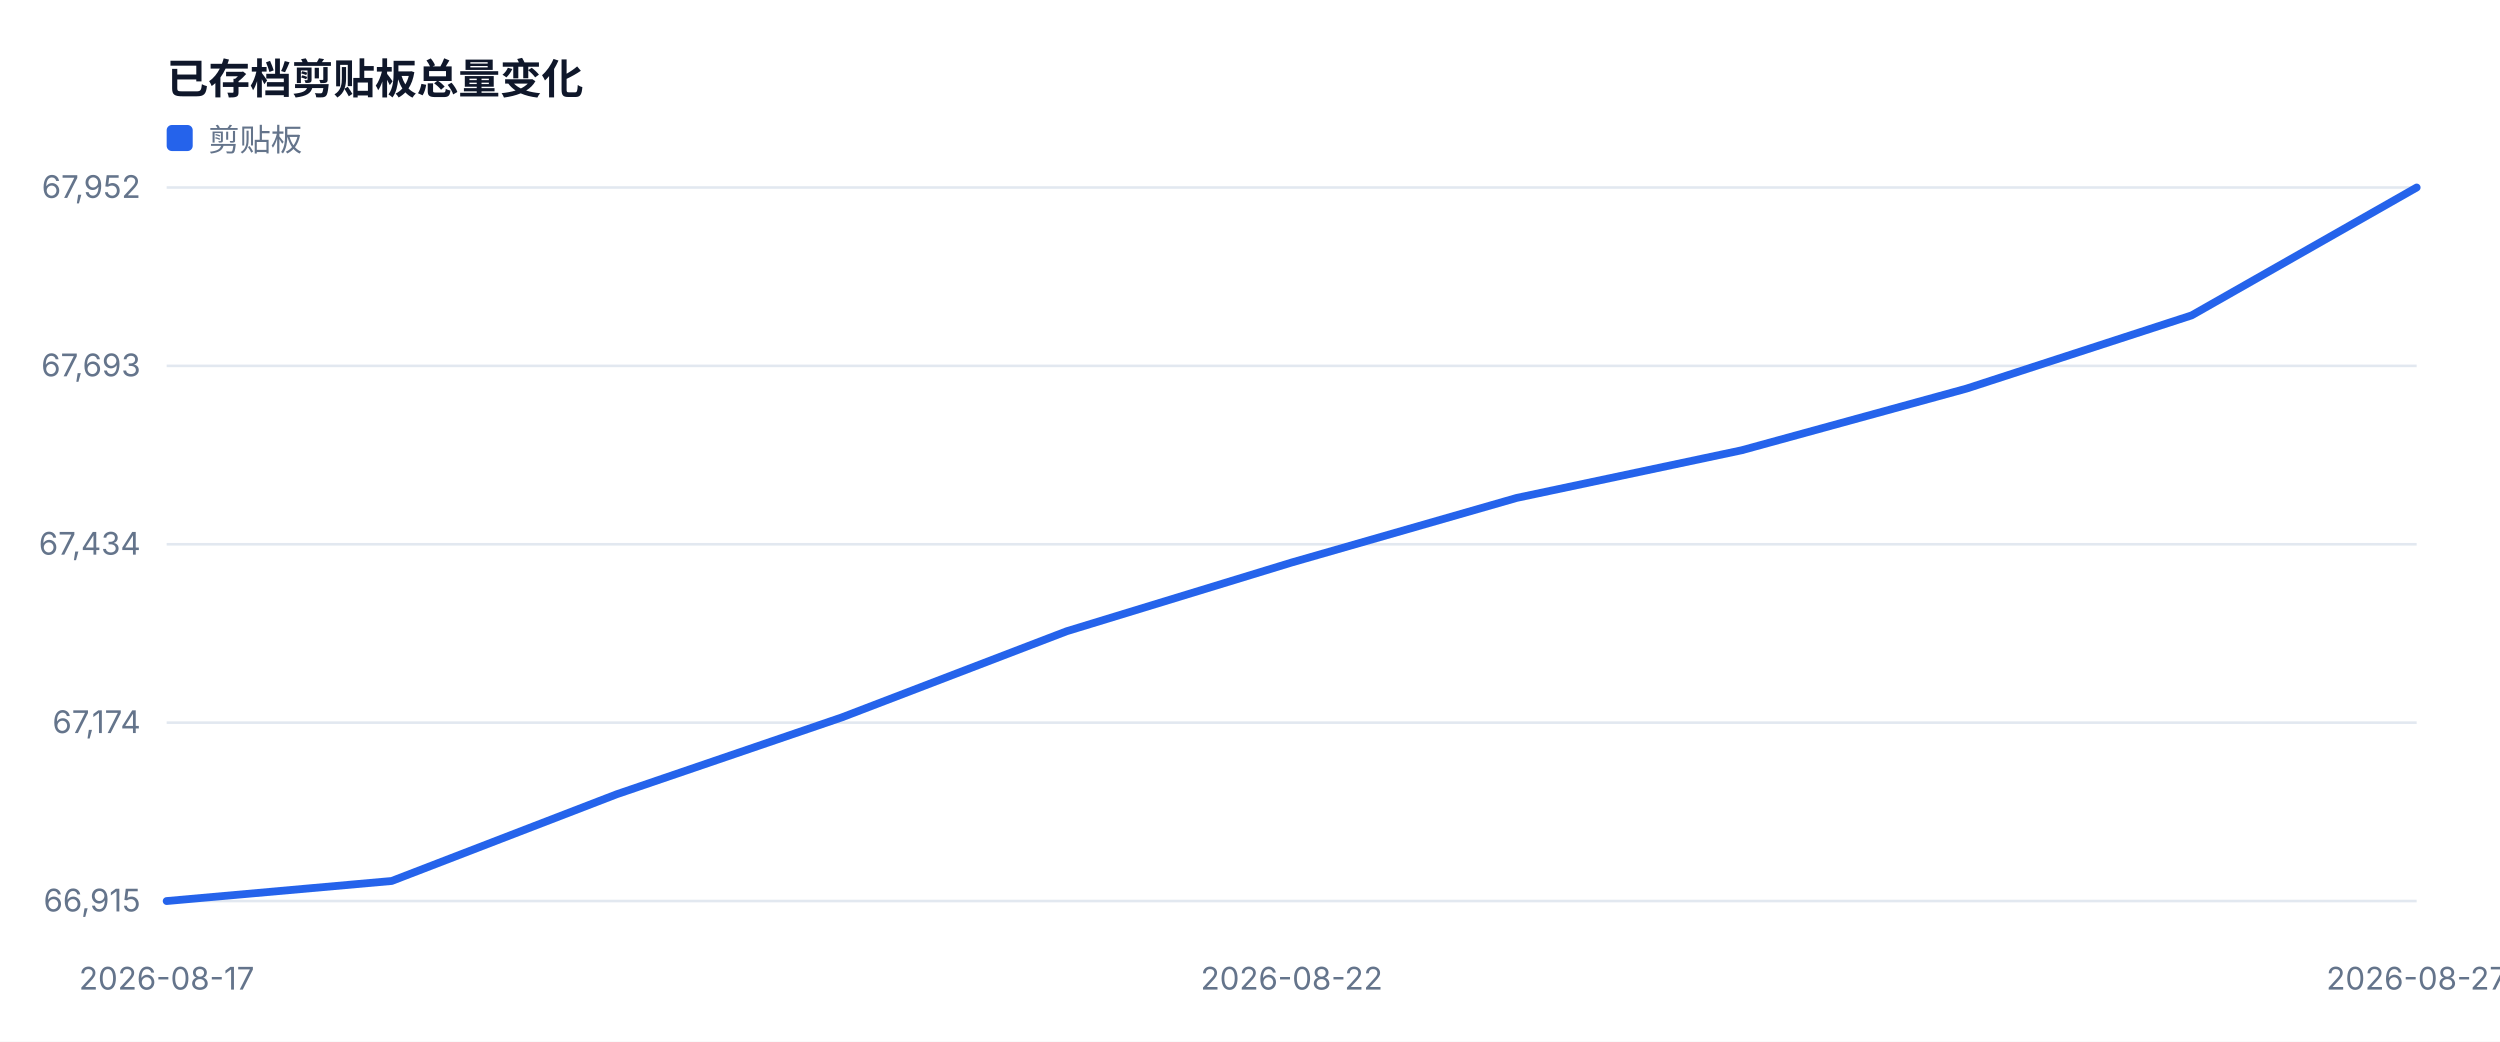
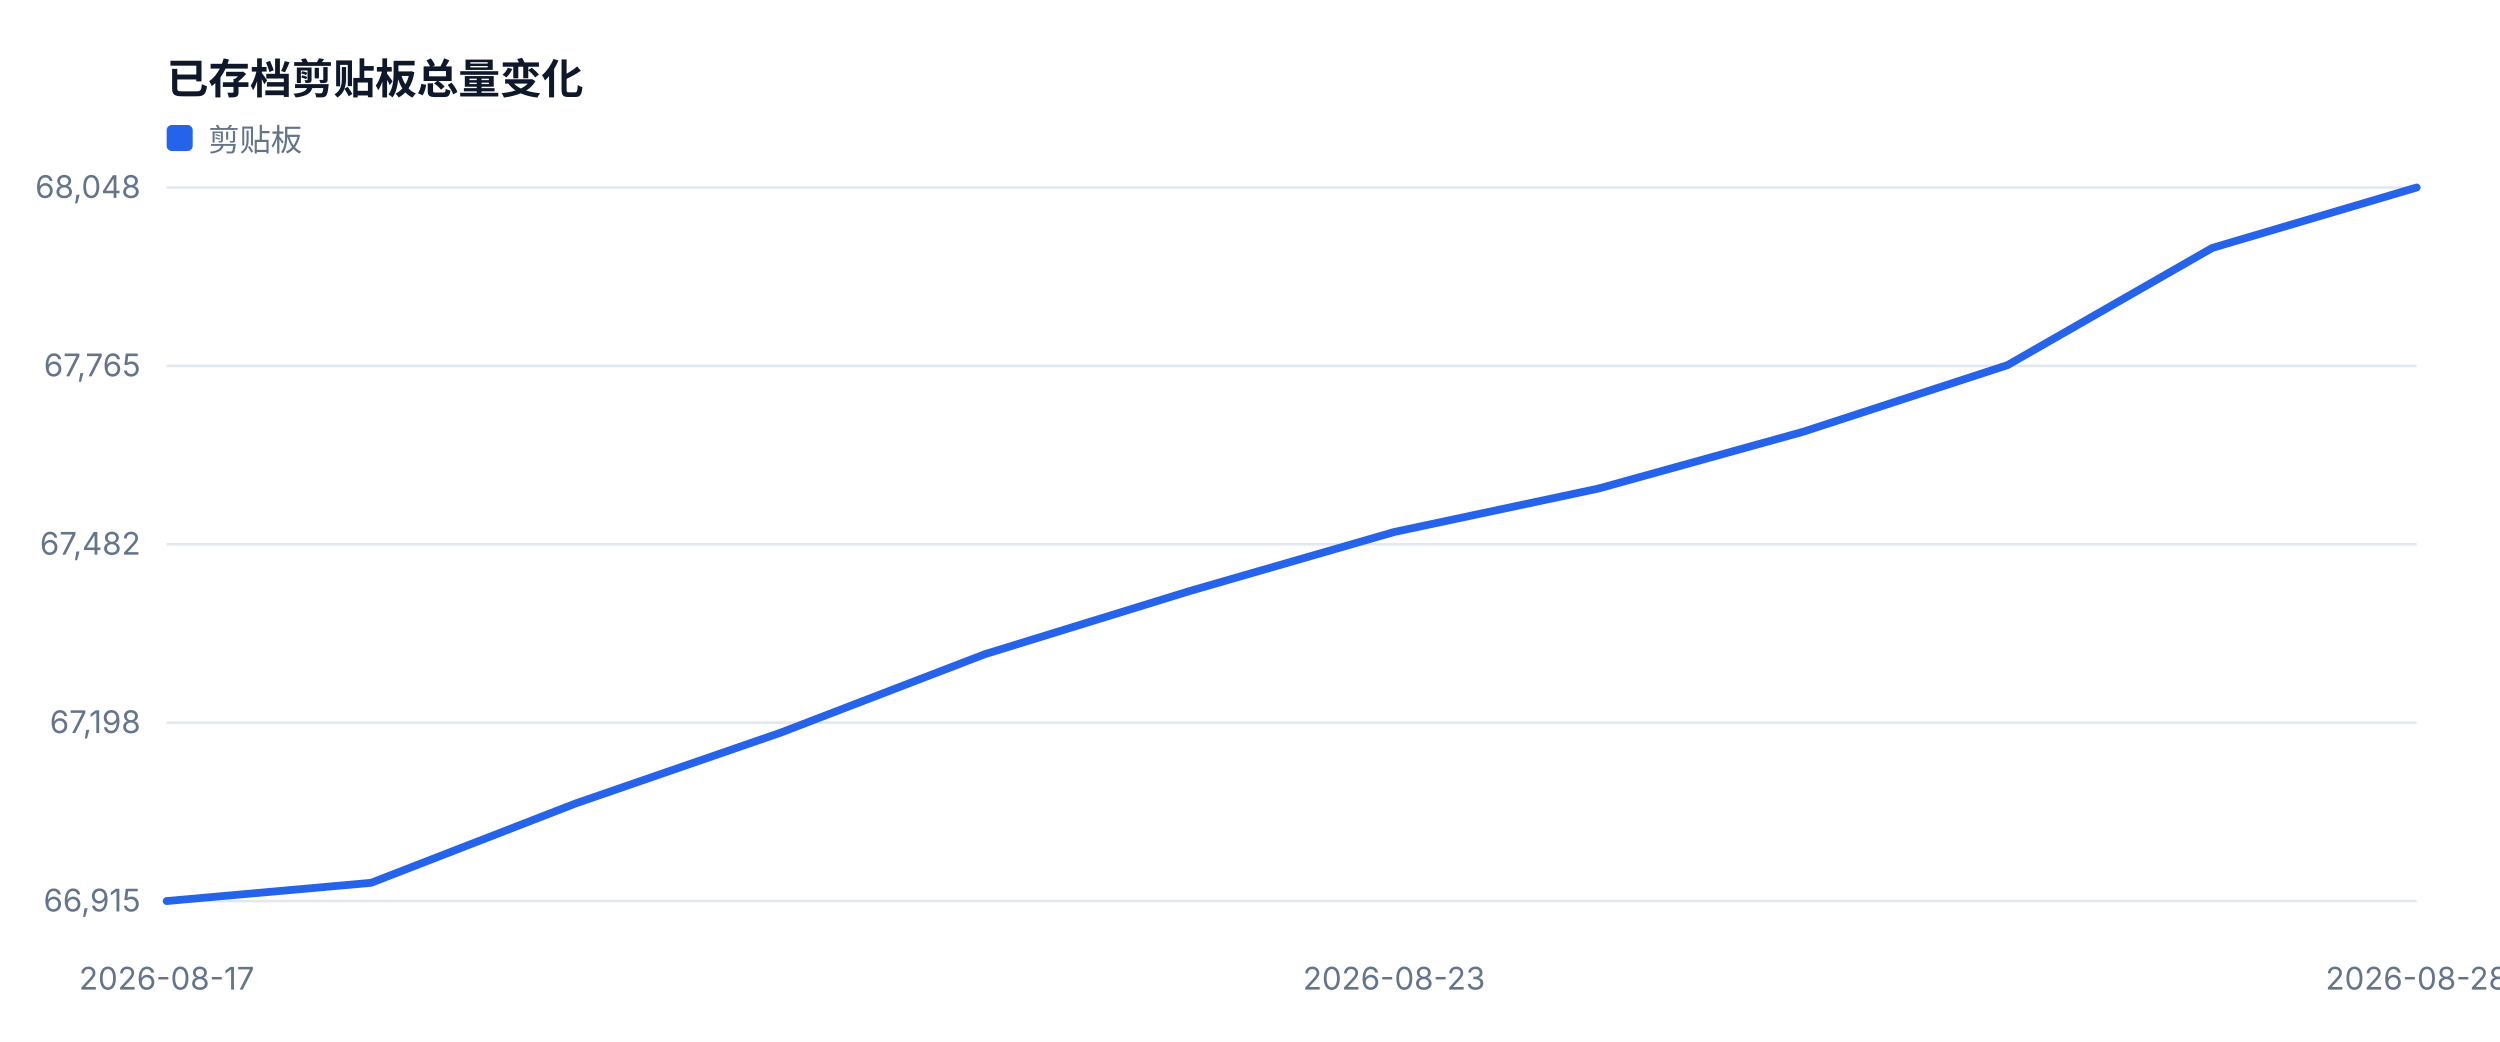
<svg xmlns="http://www.w3.org/2000/svg" width="960" height="400" viewBox="0 0 960 400" role="img">
  <style>text{font-family:-apple-system,BlinkMacSystemFont,'Segoe UI',sans-serif;fill:#334155}.muted{fill:#64748b;font-size:12px}.value{fill:#0f172a;font-size:28px;font-weight:700}.title{fill:#0f172a;font-size:16px;font-weight:700}</style>
  <rect width="100%" height="100%" fill="#ffffff" />
  <text x="64" y="36" class="title">已存档剪贴板总量变化</text>
  <line x1="64" y1="346.0" x2="928" y2="346.0" stroke="#e2e8f0" />
  <text x="54" y="350.0" text-anchor="end" class="muted">66,915</text>
  <line x1="64" y1="277.5" x2="928" y2="277.5" stroke="#e2e8f0" />
-   <text x="54" y="281.5" text-anchor="end" class="muted">67,174</text>
+   <text x="54" y="281.5" text-anchor="end" class="muted">67,198</text>
  <line x1="64" y1="209.0" x2="928" y2="209.0" stroke="#e2e8f0" />
-   <text x="54" y="213.0" text-anchor="end" class="muted">67,434</text>
+   <text x="54" y="213.0" text-anchor="end" class="muted">67,482</text>
  <line x1="64" y1="140.5" x2="928" y2="140.5" stroke="#e2e8f0" />
-   <text x="54" y="144.5" text-anchor="end" class="muted">67,693</text>
+   <text x="54" y="144.5" text-anchor="end" class="muted">67,765</text>
  <line x1="64" y1="72.0" x2="928" y2="72.0" stroke="#e2e8f0" />
-   <text x="54" y="76.0" text-anchor="end" class="muted">67,952</text>
+   <text x="54" y="76.0" text-anchor="end" class="muted">68,048</text>
  <text x="64.0" y="380" text-anchor="middle" class="muted">2026-08-17</text>
-   <text x="496.0" y="380" text-anchor="middle" class="muted">2026-08-22</text>
-   <text x="928.0" y="380" text-anchor="middle" class="muted">2026-08-27</text>
-   <polyline fill="none" stroke="#2563eb" stroke-width="3" stroke-linejoin="round" stroke-linecap="round" points="64.0,346.0 150.4,338.3 236.8,305.0 323.2,275.5 409.6,242.4 496.0,216.0 582.4,191.2 668.8,172.9 755.2,149.2 841.6,121.1 928.0,72.0" />
+   <text x="535.3" y="380" text-anchor="middle" class="muted">2026-08-23</text>
+   <text x="928.0" y="380" text-anchor="middle" class="muted">2026-08-28</text>
+   <polyline fill="none" stroke="#2563eb" stroke-width="3" stroke-linejoin="round" stroke-linecap="round" points="64.0,346.0 142.5,339.0 221.1,308.5 299.6,281.4 378.2,251.2 456.7,227.0 535.3,204.3 613.8,187.6 692.4,165.8 770.9,140.2 849.5,95.2 928.0,72.0" />
  <rect x="64" y="48" width="10" height="10" fill="#2563eb" rx="2" />
  <text x="80" y="58" class="muted">剪贴板</text>
</svg>
